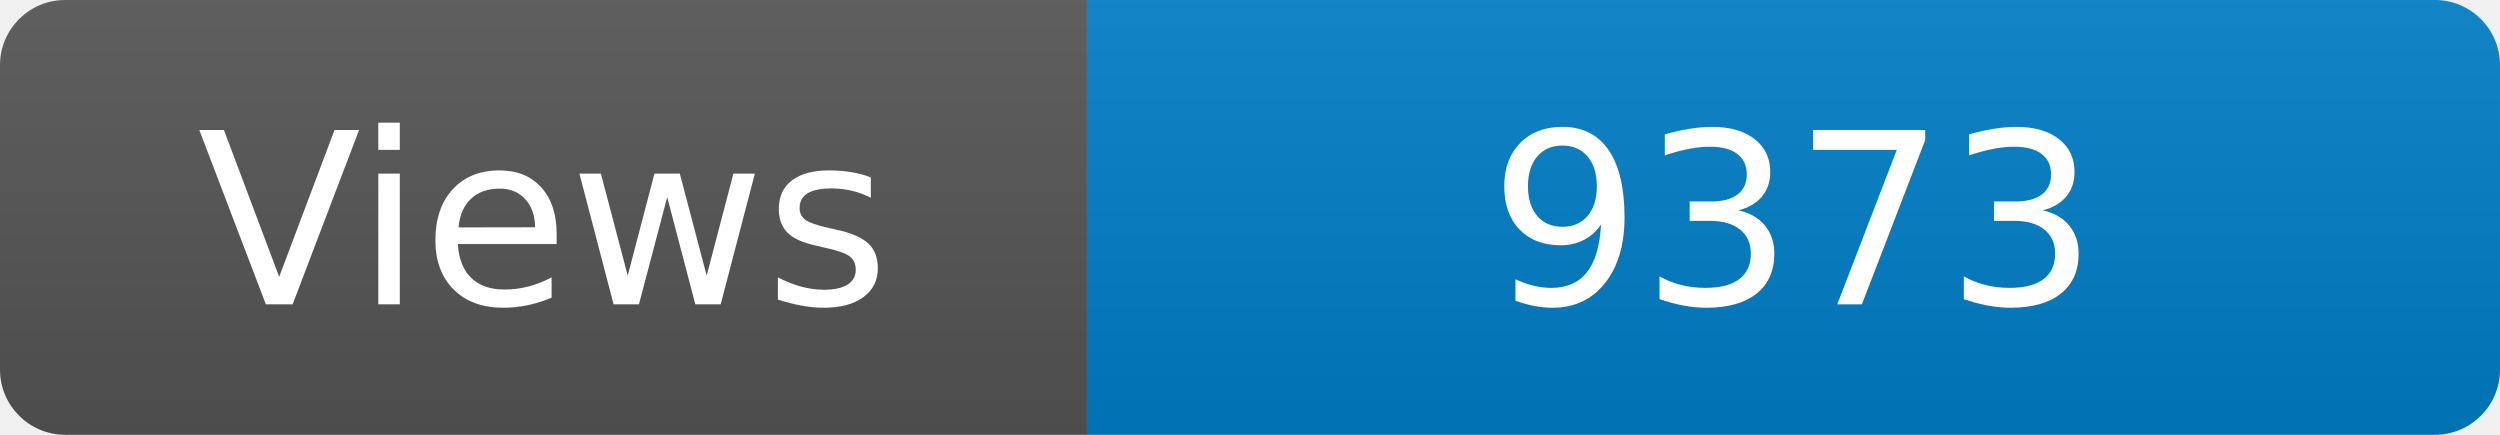
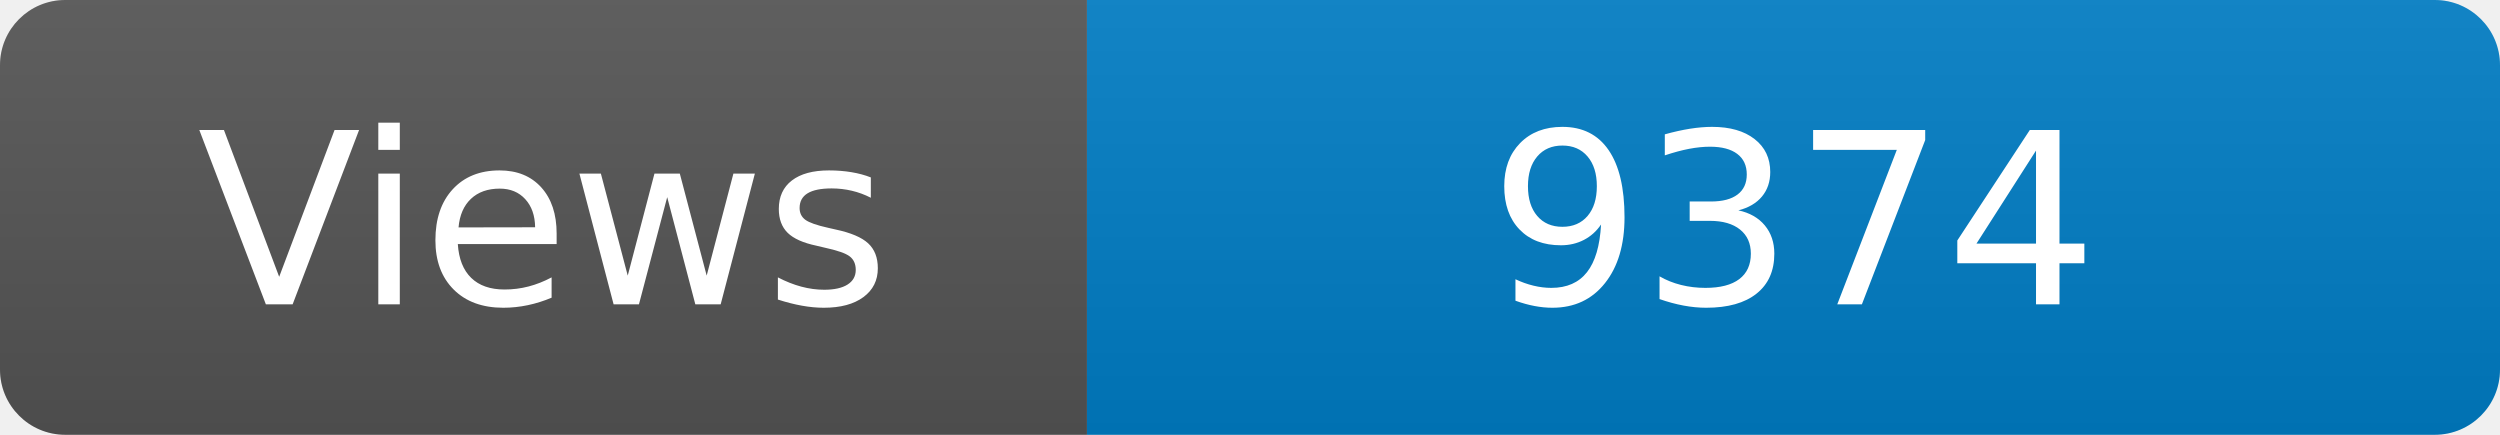
<svg xmlns="http://www.w3.org/2000/svg" width="115" height="20" role="img" aria-label="Maintained?: yes">
  <linearGradient id="s" x2="0" y2="100%">
    <stop offset="0" stop-color="#bbb" stop-opacity=".1" />
    <stop offset="1" stop-opacity=".1" />
  </linearGradient>
  <clipPath id="r">
    <rect width="115" height="20" rx="3" fill="#fff" />
  </clipPath>
  <g clip-path="url(#r)">
    <rect width="50" height="20" fill="#555" />
    <rect x="50" width="160" height="20" fill="#007ec6" />
    <rect width="115" height="20" fill="url(#s)" />
  </g>
  <g fill="#fff" text-anchor="middle" font-family="Verdana,Geneva,DejaVu Sans,sans-serif" font-size="110">
    <text x="250" y="140" transform="scale(.1)" fill="#fff">Views</text>
-     <text x="825" y="140" transform="scale(.1)" fill="#fff">9373</text>
+     <text x="825" y="140" transform="scale(.1)" fill="#fff">9374</text>
  </g>
</svg>
